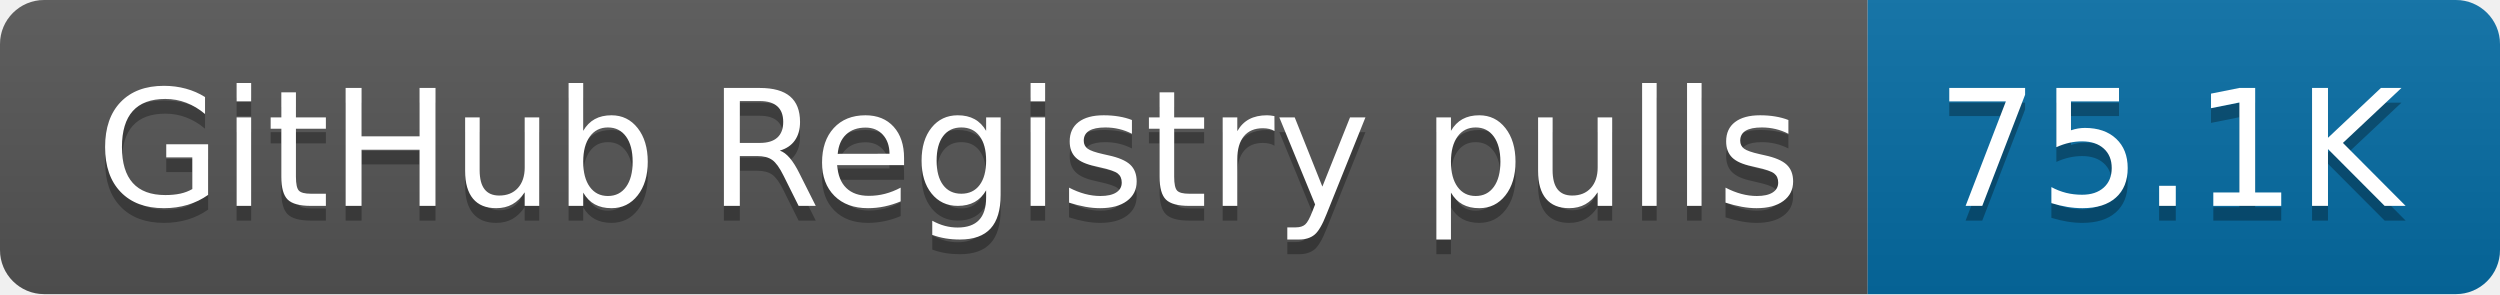
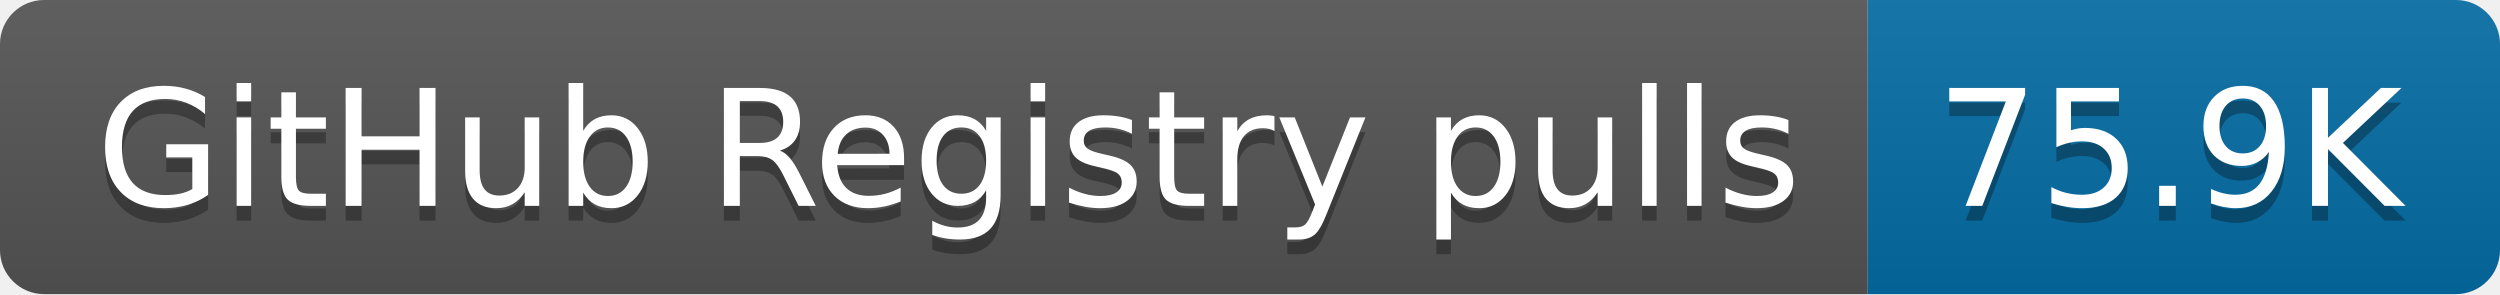
- <svg xmlns="http://www.w3.org/2000/svg" width="170" height="20" role="img" aria-label="GitHub Registry pulls: 75.1K">
+ <svg xmlns="http://www.w3.org/2000/svg" width="170" height="20" role="img" aria-label="GitHub Registry pulls: 75.9K">
  <linearGradient id="s" x2="0" y2="100%">
    <stop offset="0" stop-color="#bbb" stop-opacity=".1" />
    <stop offset="1" stop-opacity=".1" />
  </linearGradient>
  <clipPath id="r">
    <rect width="170" height="20" rx="3" fill="#fff" />
  </clipPath>
  <g clip-path="url(#r)">
    <rect width="127" height="20" fill="#555" />
    <rect x="127" width="43" height="20" fill="#066da5" />
    <rect width="170" height="20" fill="url(#s)" />
  </g>
  <g fill="#fff" text-anchor="middle" font-family="Verdana,Geneva,DejaVu Sans,sans-serif" text-rendering="geometricPrecision" font-size="110">
    <text aria-hidden="true" x="645" y="150" fill="#010101" fill-opacity=".3" transform="scale(.1)" textLength="1170">GitHub Registry pulls</text>
    <text x="645" y="140" transform="scale(.1)" fill="#fff" textLength="1170">GitHub Registry pulls</text>
-     <text aria-hidden="true" x="1475" y="150" fill="#010101" fill-opacity=".3" transform="scale(.1)" textLength="330">75.1K</text>
-     <text x="1475" y="140" transform="scale(.1)" fill="#fff" textLength="330">75.1K</text>
+     <text aria-hidden="true" x="1475" y="150" fill="#010101" fill-opacity=".3" transform="scale(.1)" textLength="330">75.9K</text>
+     <text x="1475" y="140" transform="scale(.1)" fill="#fff" textLength="330">75.9K</text>
  </g>
</svg>
